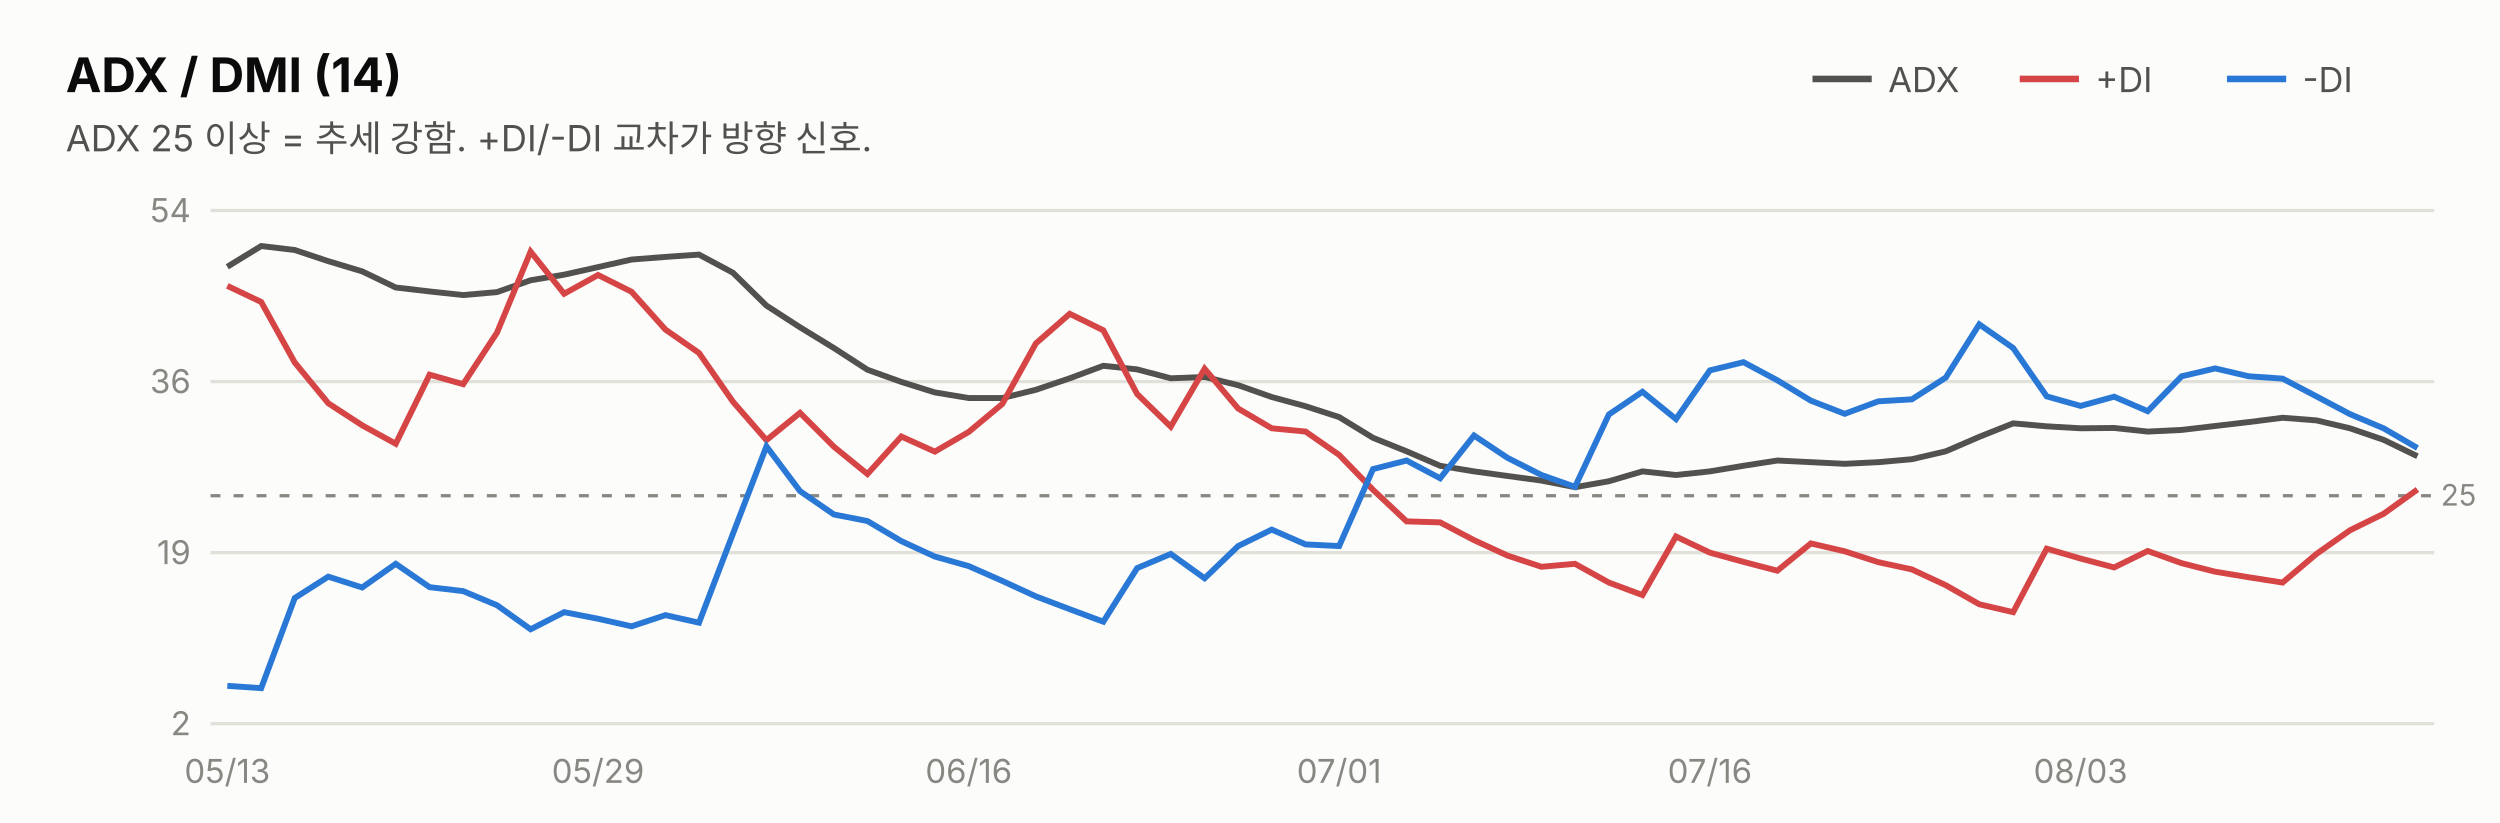
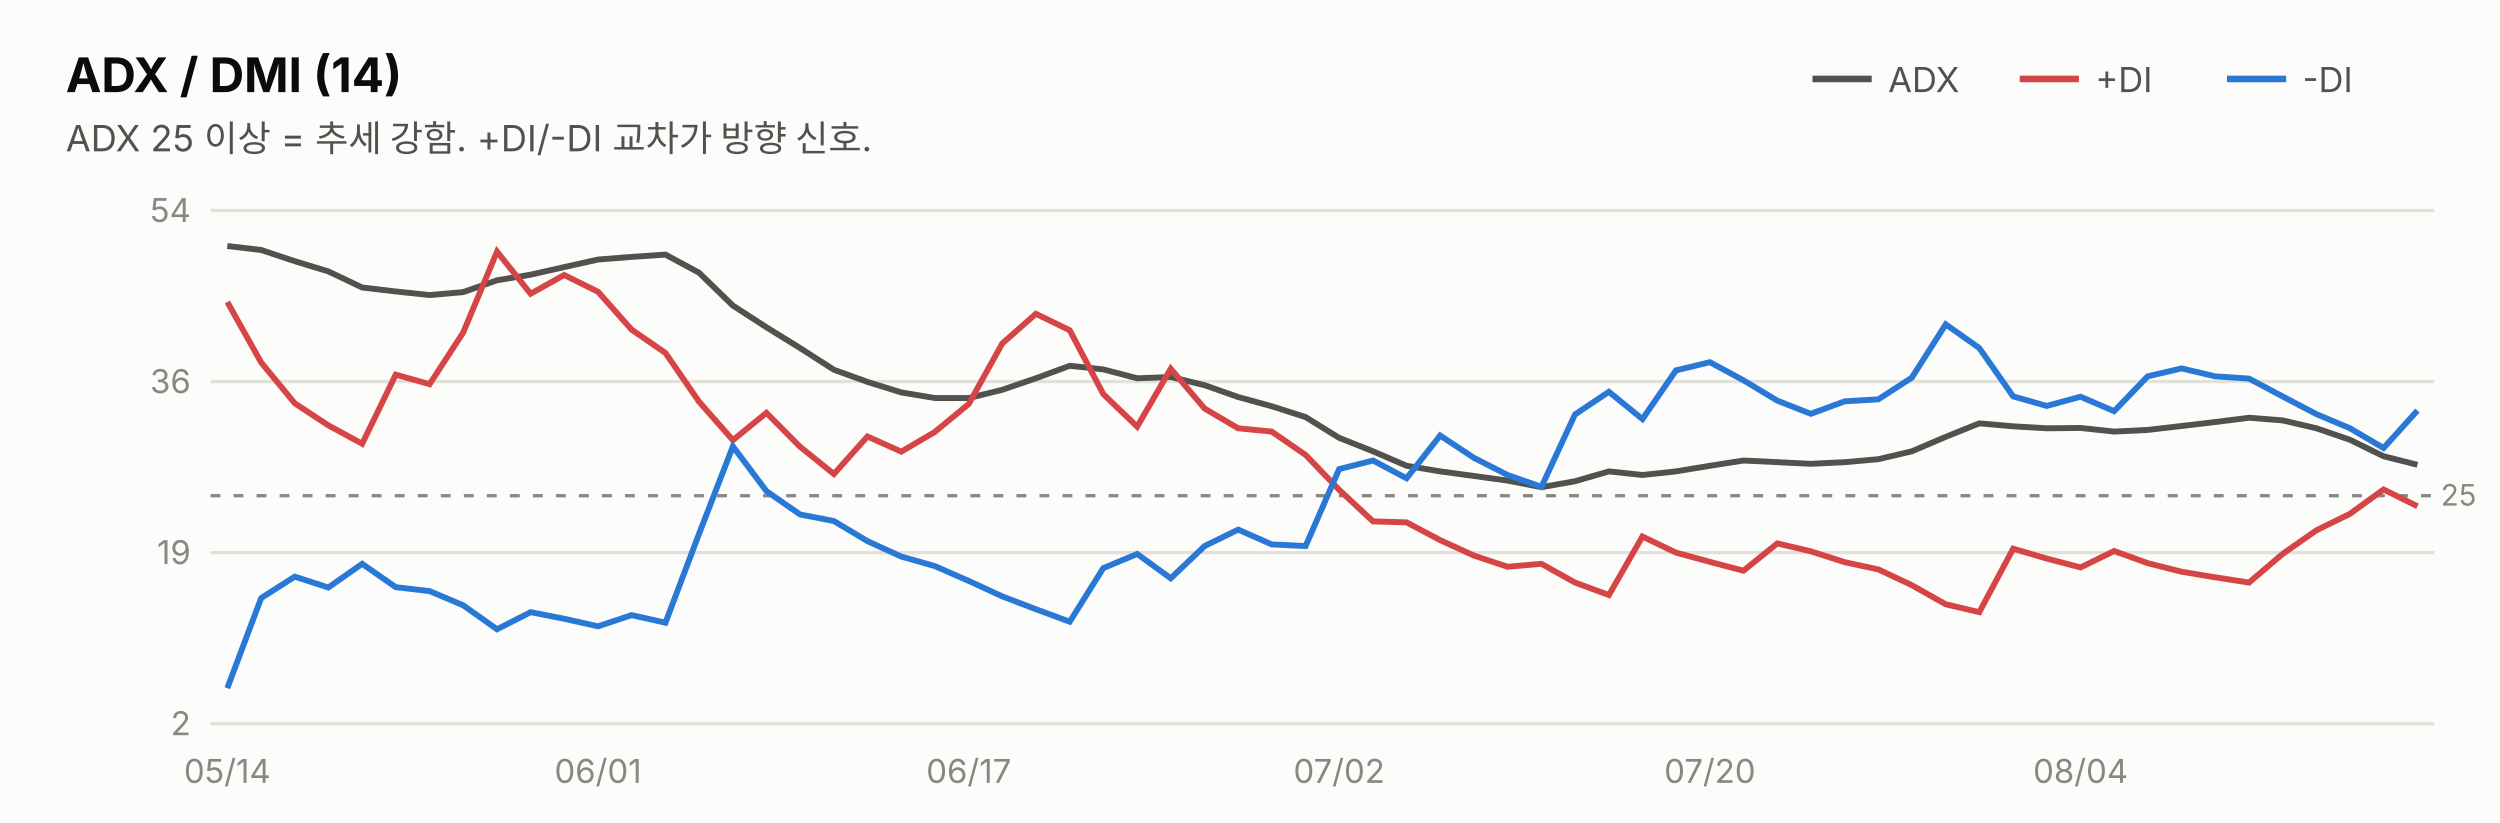
<svg xmlns="http://www.w3.org/2000/svg" width="760" height="250" viewBox="0 0 760 250" font-family="system-ui,-apple-system,&quot;Segoe UI&quot;,&quot;Malgun Gothic&quot;,&quot;Apple SD Gothic Neo&quot;,sans-serif">
  <rect width="760" height="250" fill="#fcfcfb" />
  <text x="20" y="28" font-size="14.5" font-weight="700" fill="#0b0b0b">ADX / DMI (14)</text>
  <text x="20" y="46" font-size="11" fill="#52514e">ADX 25 이상 = 추세 강함. +DI/-DI 교차가 방향 신호.</text>
  <line x1="551" y1="24" x2="569" y2="24" stroke="#52514e" stroke-width="2" />
  <text x="574" y="28" font-size="10.5" fill="#52514e">ADX</text>
  <line x1="614" y1="24" x2="632" y2="24" stroke="#d64545" stroke-width="2" />
  <text x="637" y="28" font-size="10.5" fill="#52514e">+DI</text>
  <line x1="677" y1="24" x2="695" y2="24" stroke="#2a78d6" stroke-width="2" />
  <text x="700" y="28" font-size="10.5" fill="#52514e">-DI</text>
  <line x1="64" y1="220.0" x2="740" y2="220.0" stroke="#e1e0d9" stroke-width="1" />
  <text x="58" y="223.5" font-size="10" fill="#898781" text-anchor="end" style="font-variant-numeric:tabular-nums">2</text>
  <line x1="64" y1="168.0" x2="740" y2="168.0" stroke="#e1e0d9" stroke-width="1" />
  <text x="58" y="171.5" font-size="10" fill="#898781" text-anchor="end" style="font-variant-numeric:tabular-nums">19</text>
  <line x1="64" y1="116.0" x2="740" y2="116.0" stroke="#e1e0d9" stroke-width="1" />
  <text x="58" y="119.5" font-size="10" fill="#898781" text-anchor="end" style="font-variant-numeric:tabular-nums">36</text>
  <line x1="64" y1="64.0" x2="740" y2="64.0" stroke="#e1e0d9" stroke-width="1" />
  <text x="58" y="67.5" font-size="10" fill="#898781" text-anchor="end" style="font-variant-numeric:tabular-nums">54</text>
  <line x1="64" y1="150.7" x2="740" y2="150.7" stroke="#898781" stroke-width="1" stroke-dasharray="3 4" />
  <text x="742" y="153.7" font-size="9" fill="#898781">25</text>
-   <path d="M69.1,81.1 L79.4,74.8 L89.6,76.0 L99.8,79.4 L110.1,82.5 L120.3,87.4 L130.6,88.6 L140.8,89.7 L151.1,88.8 L161.3,85.2 L171.5,83.5 L181.8,81.2 L192.0,78.9 L202.3,78.1 L212.5,77.4 L222.8,82.9 L233.0,92.9 L243.2,99.5 L253.5,105.8 L263.7,112.4 L274.0,116.1 L284.2,119.3 L294.5,121.0 L304.7,121.0 L314.9,118.5 L325.2,115.0 L335.4,111.2 L345.7,112.3 L355.9,115.0 L366.2,114.6 L376.4,117.1 L386.6,120.7 L396.9,123.5 L407.1,126.8 L417.4,133.1 L427.6,137.2 L437.8,141.6 L448.1,143.3 L458.3,144.7 L468.6,146.1 L478.8,148.1 L489.1,146.3 L499.3,143.3 L509.5,144.4 L519.8,143.3 L530.0,141.6 L540.3,140.0 L550.5,140.5 L560.8,141.0 L571.0,140.5 L581.2,139.6 L591.5,137.2 L601.7,132.8 L612.0,128.7 L622.2,129.6 L632.5,130.2 L642.7,130.1 L652.9,131.2 L663.2,130.7 L673.4,129.5 L683.7,128.3 L693.9,127.0 L704.2,127.8 L714.4,130.2 L724.6,133.7 L734.9,138.7" fill="none" stroke="#52514e" stroke-width="1.8" />
-   <path d="M69.1,86.9 L79.4,91.8 L89.6,110.2 L99.8,122.6 L110.1,129.3 L120.3,134.9 L130.6,113.9 L140.8,116.8 L151.1,101.1 L161.3,76.5 L171.5,89.3 L181.8,83.6 L192.0,88.7 L202.3,100.2 L212.5,107.3 L222.8,122.1 L233.0,133.8 L243.2,125.5 L253.5,135.8 L263.7,144.1 L274.0,132.7 L284.2,137.3 L294.5,131.3 L304.7,122.8 L314.9,104.4 L325.2,95.4 L335.4,100.4 L345.7,119.8 L355.9,129.7 L366.2,112.1 L376.4,124.2 L386.6,130.2 L396.9,131.2 L407.1,138.3 L417.4,148.9 L427.6,158.5 L437.8,158.8 L448.1,164.2 L458.3,168.9 L468.6,172.3 L478.8,171.4 L489.1,177.1 L499.3,180.9 L509.5,163.1 L519.8,168.0 L530.0,170.8 L540.3,173.5 L550.5,165.2 L560.8,167.6 L571.0,170.9 L581.2,173.1 L591.5,177.9 L601.7,183.7 L612.0,186.1 L622.2,166.8 L632.5,169.8 L642.7,172.5 L652.9,167.5 L663.2,171.2 L673.4,173.8 L683.7,175.5 L693.9,177.1 L704.2,168.4 L714.4,161.2 L724.6,156.2 L734.9,148.8" fill="none" stroke="#d64545" stroke-width="1.8" />
-   <path d="M69.1,208.5 L79.4,209.2 L89.6,181.8 L99.8,175.3 L110.1,178.6 L120.3,171.4 L130.6,178.5 L140.8,179.7 L151.1,184.0 L161.3,191.3 L171.5,186.1 L181.8,188.1 L192.0,190.4 L202.3,187.0 L212.5,189.3 L222.8,162.3 L233.0,135.7 L243.2,149.3 L253.5,156.4 L263.7,158.4 L274.0,164.5 L284.2,169.2 L294.5,172.1 L304.7,176.6 L314.9,181.3 L325.2,185.2 L335.4,189.0 L345.7,172.7 L355.9,168.4 L366.2,175.8 L376.4,166.0 L386.6,161.0 L396.9,165.5 L407.1,166.0 L417.4,142.6 L427.6,140.0 L437.8,145.4 L448.1,132.4 L458.3,139.2 L468.6,144.4 L478.8,148.0 L489.1,126.0 L499.3,119.1 L509.5,127.4 L519.8,112.6 L530.0,110.1 L540.3,115.6 L550.5,121.8 L560.8,125.8 L571.0,122.0 L581.2,121.4 L591.5,114.8 L601.7,98.6 L612.0,105.8 L622.2,120.5 L632.5,123.4 L642.7,120.6 L652.9,125.0 L663.2,114.4 L673.4,112.0 L683.7,114.4 L693.9,115.1 L704.2,120.5 L714.4,125.9 L724.6,130.2 L734.9,136.2" fill="none" stroke="#2a78d6" stroke-width="1.8" />
-   <text x="69.1" y="238" font-size="10" fill="#898781" text-anchor="middle">05/13</text>
-   <text x="181.8" y="238" font-size="10" fill="#898781" text-anchor="middle">05/29</text>
-   <text x="294.5" y="238" font-size="10" fill="#898781" text-anchor="middle">06/16</text>
-   <text x="407.1" y="238" font-size="10" fill="#898781" text-anchor="middle">07/01</text>
-   <text x="519.8" y="238" font-size="10" fill="#898781" text-anchor="middle">07/16</text>
-   <text x="632.5" y="238" font-size="10" fill="#898781" text-anchor="middle">08/03</text>
+   <path d="M69.1,74.8 L79.4,76.0 L89.6,79.4 L99.8,82.5 L110.1,87.4 L120.3,88.6 L130.6,89.7 L140.8,88.8 L151.1,85.2 L161.3,83.5 L171.5,81.2 L181.8,78.9 L192.0,78.1 L202.3,77.4 L212.5,82.9 L222.8,92.9 L233.0,99.5 L243.2,105.8 L253.5,112.4 L263.7,116.1 L274.0,119.3 L284.2,121.0 L294.5,121.0 L304.7,118.5 L314.9,115.0 L325.2,111.2 L335.4,112.3 L345.7,115.0 L355.9,114.6 L366.2,117.1 L376.4,120.7 L386.6,123.5 L396.9,126.8 L407.1,133.1 L417.4,137.2 L427.6,141.6 L437.8,143.3 L448.1,144.7 L458.3,146.1 L468.6,148.1 L478.8,146.3 L489.1,143.3 L499.3,144.4 L509.5,143.3 L519.8,141.6 L530.0,140.0 L540.3,140.5 L550.5,141.0 L560.8,140.5 L571.0,139.6 L581.2,137.2 L591.5,132.8 L601.7,128.7 L612.0,129.6 L622.2,130.2 L632.5,130.1 L642.7,131.2 L652.9,130.7 L663.2,129.5 L673.4,128.3 L683.7,127.0 L693.9,127.8 L704.2,130.2 L714.4,133.7 L724.6,138.7 L734.9,141.3" fill="none" stroke="#52514e" stroke-width="1.8" />
+   <path d="M69.1,91.8 L79.4,110.2 L89.6,122.6 L99.8,129.3 L110.1,134.9 L120.3,113.9 L130.6,116.8 L140.8,101.1 L151.1,76.5 L161.3,89.3 L171.5,83.6 L181.8,88.7 L192.0,100.2 L202.3,107.3 L212.5,122.1 L222.8,133.8 L233.0,125.5 L243.2,135.8 L253.5,144.1 L263.7,132.7 L274.0,137.3 L284.2,131.3 L294.5,122.8 L304.7,104.4 L314.9,95.4 L325.2,100.4 L335.4,119.8 L345.7,129.7 L355.9,112.1 L366.2,124.2 L376.4,130.2 L386.6,131.2 L396.9,138.3 L407.1,148.9 L417.4,158.5 L427.6,158.8 L437.8,164.2 L448.1,168.9 L458.3,172.3 L468.6,171.4 L478.8,177.1 L489.1,180.9 L499.3,163.1 L509.5,168.0 L519.8,170.8 L530.0,173.5 L540.3,165.2 L550.5,167.6 L560.8,170.9 L571.0,173.1 L581.2,177.9 L591.5,183.7 L601.7,186.1 L612.0,166.8 L622.2,169.8 L632.5,172.5 L642.7,167.5 L652.9,171.2 L663.2,173.8 L673.4,175.5 L683.7,177.1 L693.9,168.4 L704.2,161.2 L714.4,156.2 L724.6,148.8 L734.9,153.9" fill="none" stroke="#d64545" stroke-width="1.8" />
+   <path d="M69.1,209.2 L79.4,181.8 L89.6,175.3 L99.8,178.6 L110.1,171.4 L120.3,178.5 L130.6,179.7 L140.8,184.0 L151.1,191.3 L161.3,186.1 L171.5,188.1 L181.8,190.4 L192.0,187.0 L202.3,189.3 L212.5,162.3 L222.8,135.7 L233.0,149.3 L243.2,156.4 L253.5,158.4 L263.7,164.5 L274.0,169.2 L284.2,172.1 L294.5,176.6 L304.7,181.3 L314.9,185.2 L325.2,189.0 L335.4,172.7 L345.7,168.4 L355.9,175.8 L366.2,166.0 L376.4,161.0 L386.6,165.5 L396.9,166.0 L407.1,142.6 L417.4,140.0 L427.6,145.4 L437.8,132.4 L448.1,139.2 L458.3,144.4 L468.6,148.0 L478.8,126.0 L489.1,119.1 L499.3,127.4 L509.5,112.6 L519.8,110.1 L530.0,115.6 L540.3,121.8 L550.5,125.8 L560.8,122.0 L571.0,121.4 L581.2,114.8 L591.5,98.6 L601.7,105.8 L612.0,120.5 L622.2,123.4 L632.5,120.6 L642.7,125.0 L652.9,114.4 L663.2,112.0 L673.4,114.4 L683.7,115.1 L693.9,120.5 L704.2,125.9 L714.4,130.2 L724.6,136.2 L734.9,124.8" fill="none" stroke="#2a78d6" stroke-width="1.8" />
+   <text x="69.1" y="238" font-size="10" fill="#898781" text-anchor="middle">05/14</text>
+   <text x="181.8" y="238" font-size="10" fill="#898781" text-anchor="middle">06/01</text>
+   <text x="294.5" y="238" font-size="10" fill="#898781" text-anchor="middle">06/17</text>
+   <text x="407.1" y="238" font-size="10" fill="#898781" text-anchor="middle">07/02</text>
+   <text x="519.8" y="238" font-size="10" fill="#898781" text-anchor="middle">07/20</text>
+   <text x="632.5" y="238" font-size="10" fill="#898781" text-anchor="middle">08/04</text>
</svg>
